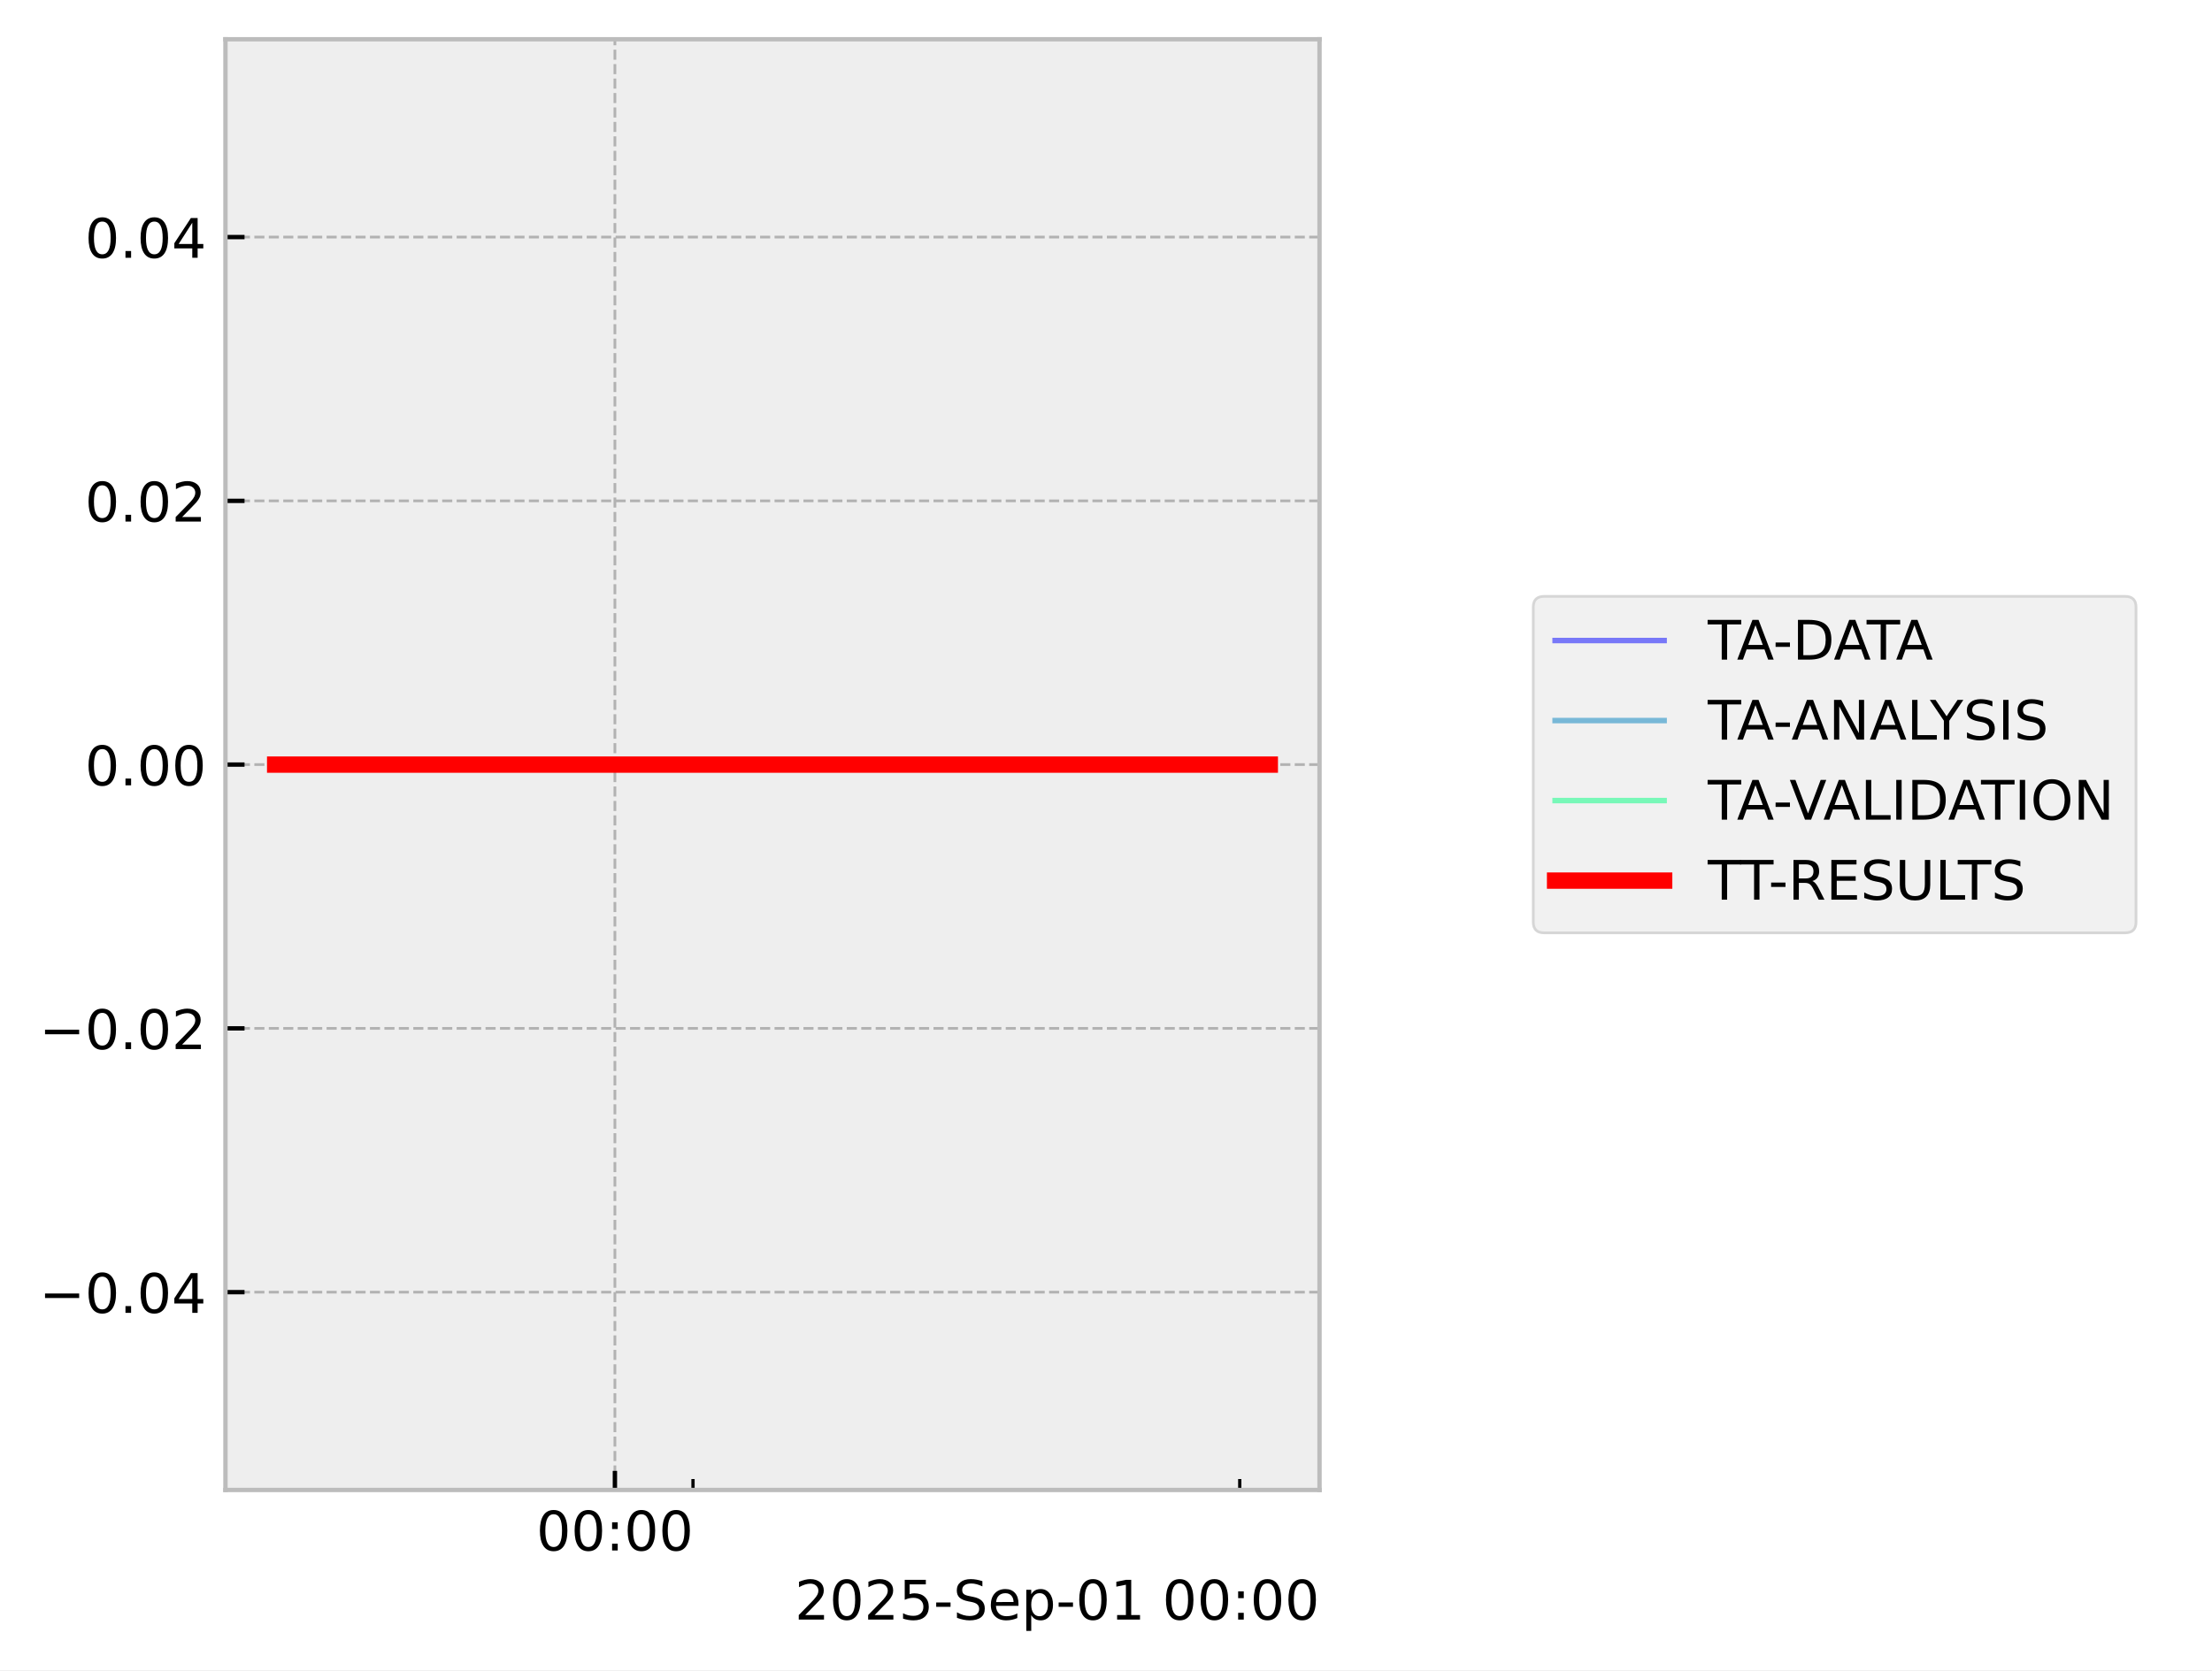
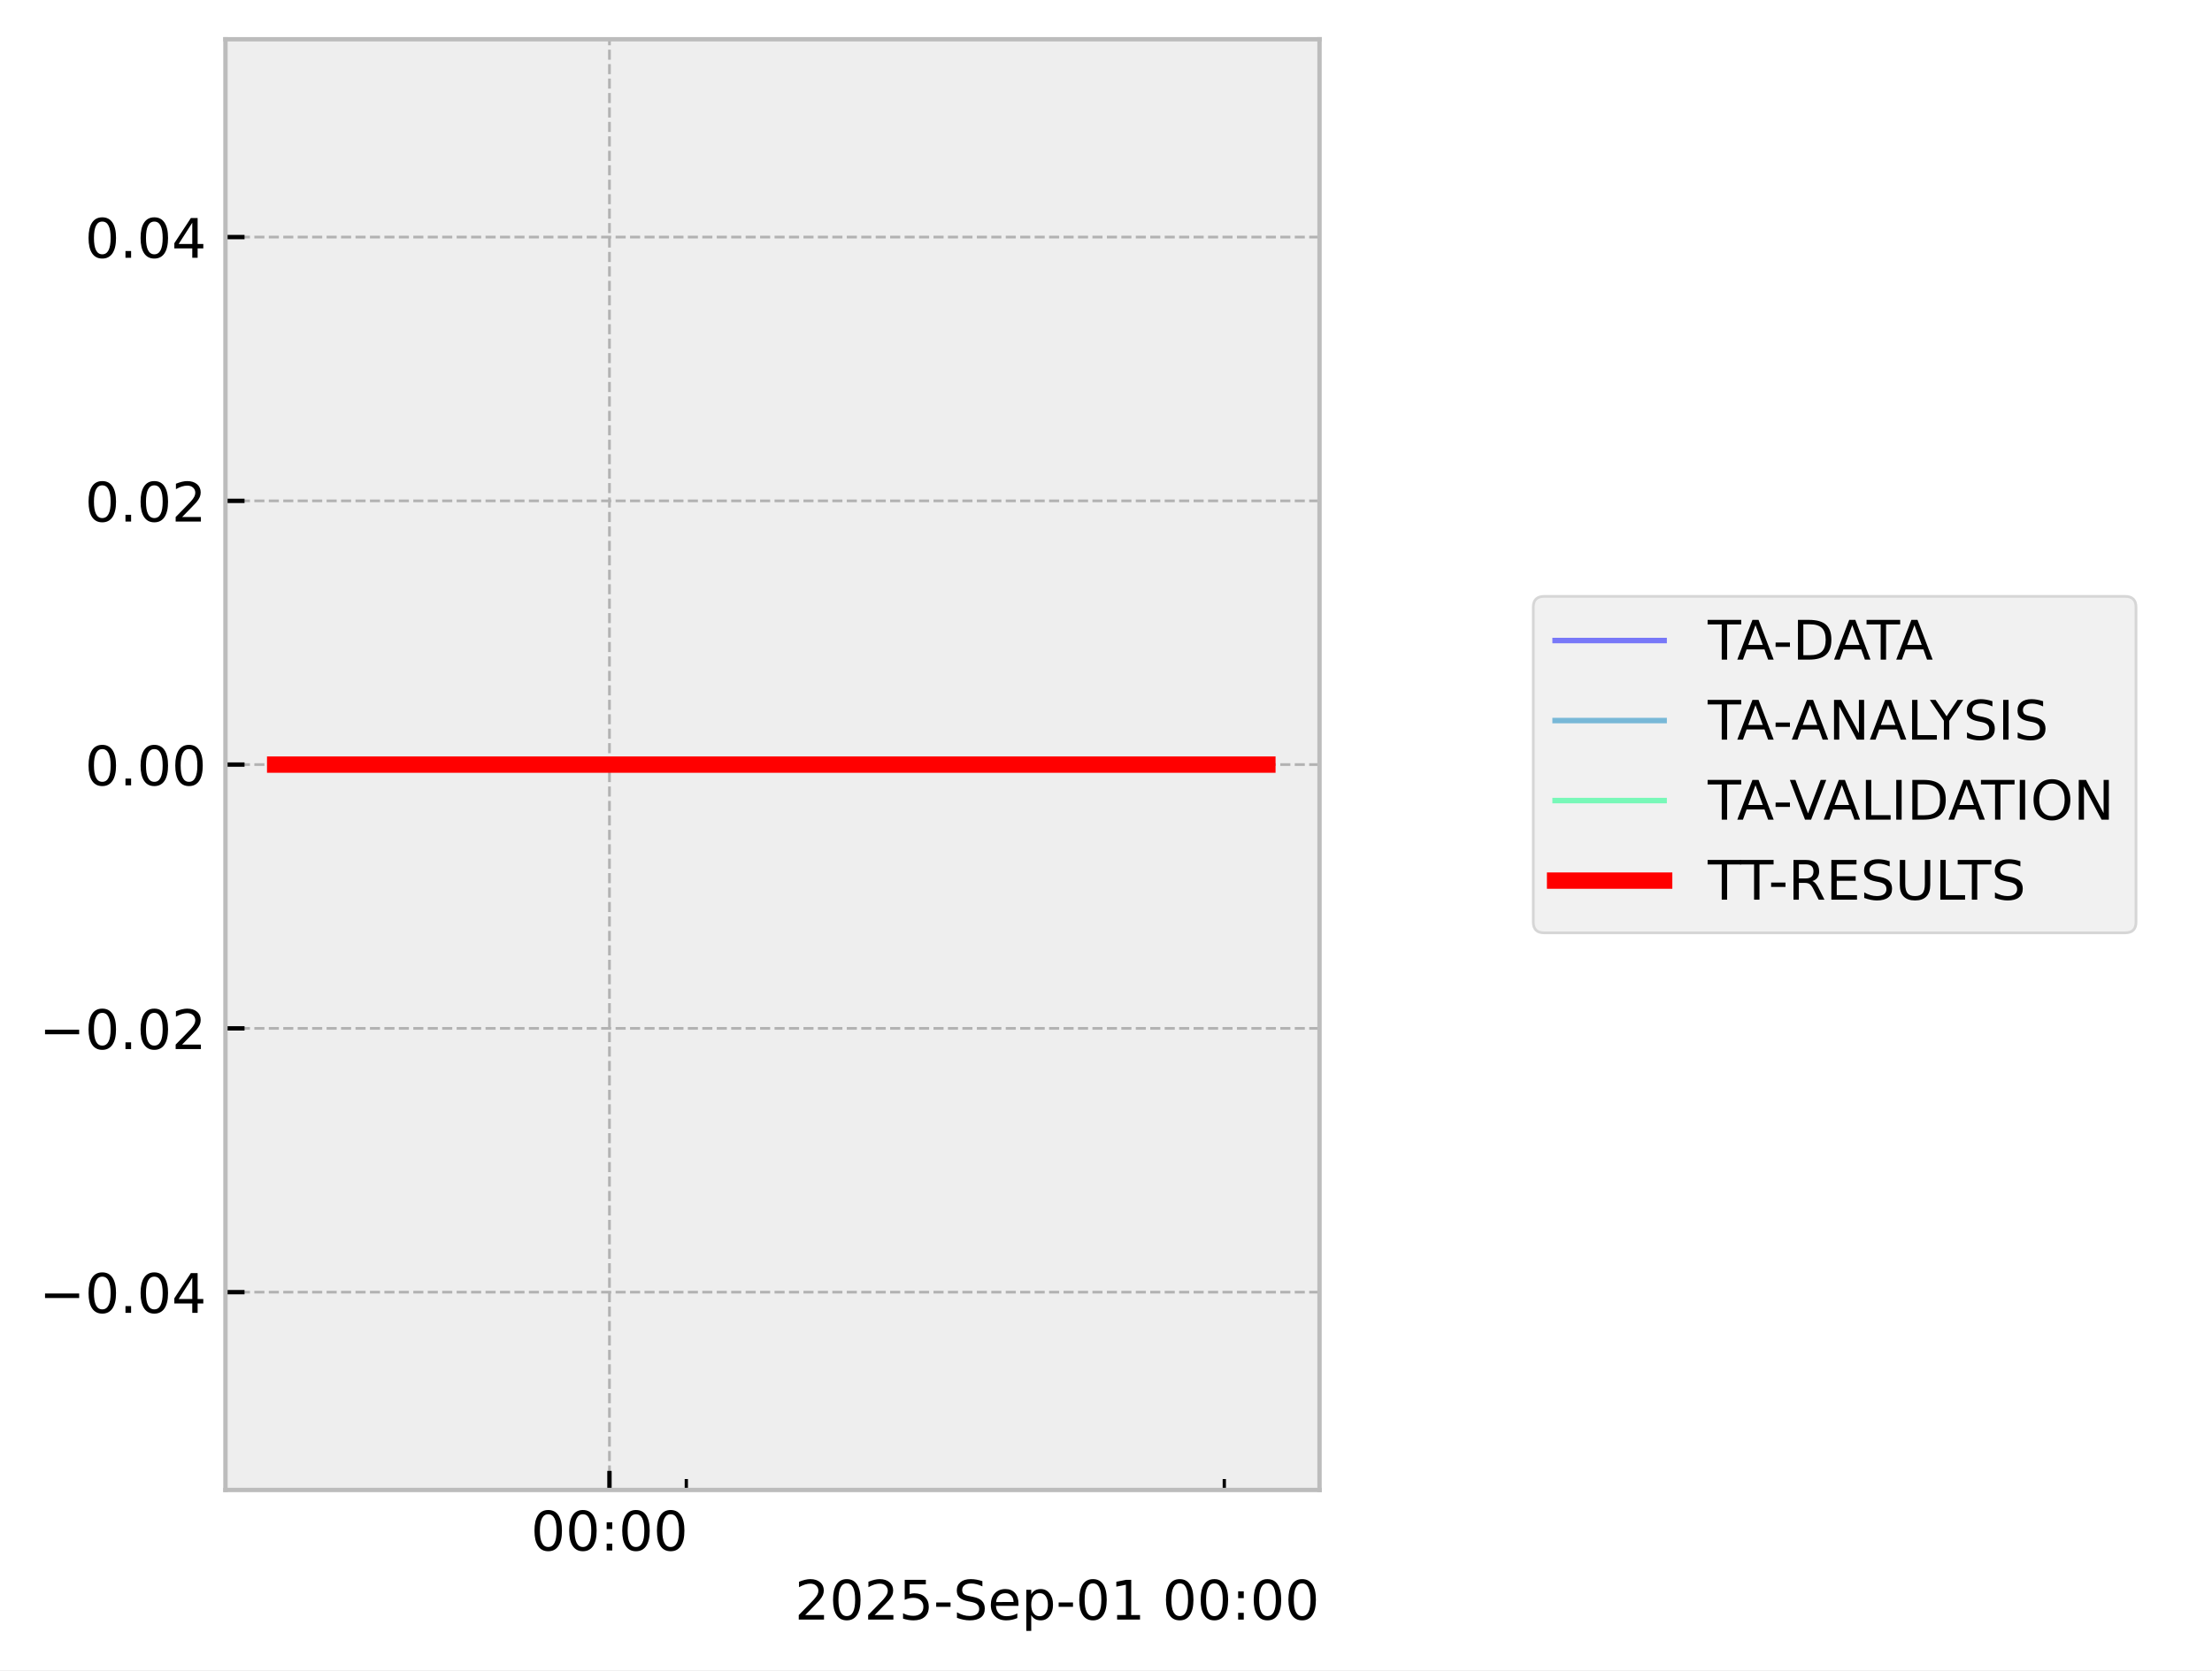
<svg xmlns="http://www.w3.org/2000/svg" xmlns:xlink="http://www.w3.org/1999/xlink" width="405.665pt" height="306.368pt" viewBox="0 0 405.665 306.368" version="1.1">
  <defs>
    <style type="text/css">*{stroke-linejoin: round; stroke-linecap: butt}</style>
  </defs>
  <g id="figure_1">
    <g id="patch_1">
      <path d="M 0 306.368  L 405.665 306.368  L 405.665 0  L 0 0  z " style="fill: #ffffff" />
    </g>
    <g id="axes_1">
      <g id="patch_2">
        <path d="M 41.345 273.312  L 241.991 273.312  L 241.991 7.2  L 41.345 7.2  z " style="fill: #eeeeee" />
      </g>
      <g id="matplotlib.axis_1">
        <g id="xtick_1">
          <g id="line2d_1">
-             <path d="M 112.768 273.312  L 112.768 7.2  " clip-path="url(#p9b2697fea3)" style="fill: none; stroke-dasharray: 1.85,0.8; stroke-dashoffset: 0; stroke: #b2b2b2; stroke-width: 0.5" />
+             <path d="M 111.77 273.312  L 111.77 7.2  " clip-path="url(#p7ea30e1cd9)" style="fill: none; stroke-dasharray: 1.85,0.8; stroke-dashoffset: 0; stroke: #b2b2b2; stroke-width: 0.5" />
          </g>
          <g id="line2d_2">
            <defs>
-               <path id="mdeeddd9478" d="M 0 0  L 0 -3.5  " style="stroke: #000000; stroke-width: 0.8" />
-             </defs>
-             <g>
-               <use xlink:href="#mdeeddd9478" x="112.768" y="273.312" style="stroke: #000000; stroke-width: 0.8" />
+               <path id="m1cdc5a232b" d="M 0 0  L 0 -3.5  " style="stroke: #000000; stroke-width: 0.8" />
+             </defs>
+             <g>
+               <use xlink:href="#m1cdc5a232b" x="111.77" y="273.312" style="stroke: #000000; stroke-width: 0.8" />
            </g>
          </g>
          <g id="text_1">
-             <g transform="translate(98.3583 284.4104) scale(0.1 -0.1)">
+             <g transform="translate(97.36051 284.4104) scale(0.1 -0.1)">
              <defs>
                <path id="DejaVuSans-30" d="M 2034 4250  Q 1547 4250 1301 3770  Q 1056 3291 1056 2328  Q 1056 1369 1301 889  Q 1547 409 2034 409  Q 2525 409 2770 889  Q 3016 1369 3016 2328  Q 3016 3291 2770 3770  Q 2525 4250 2034 4250  z M 2034 4750  Q 2819 4750 3233 4129  Q 3647 3509 3647 2328  Q 3647 1150 3233 529  Q 2819 -91 2034 -91  Q 1250 -91 836 529  Q 422 1150 422 2328  Q 422 3509 836 4129  Q 1250 4750 2034 4750  z " transform="scale(0.015625)" />
                <path id="DejaVuSans-3a" d="M 750 794  L 1409 794  L 1409 0  L 750 0  L 750 794  z M 750 3309  L 1409 3309  L 1409 2516  L 750 2516  L 750 3309  z " transform="scale(0.015625)" />
              </defs>
              <use xlink:href="#DejaVuSans-30" />
              <use xlink:href="#DejaVuSans-30" transform="translate(63.62305 0)" />
              <use xlink:href="#DejaVuSans-3a" transform="translate(127.2461 0)" />
              <use xlink:href="#DejaVuSans-30" transform="translate(160.9375 0)" />
              <use xlink:href="#DejaVuSans-30" transform="translate(224.5605 0)" />
            </g>
          </g>
        </g>
        <g id="xtick_2">
          <g id="line2d_3">
            <defs>
-               <path id="mcd8494fe39" d="M 0 0  L 0 -2  " style="stroke: #000000; stroke-width: 0.6" />
-             </defs>
-             <g>
-               <use xlink:href="#mcd8494fe39" x="127.092" y="273.312" style="stroke: #000000; stroke-width: 0.6" />
+               <path id="m807b01d6fd" d="M 0 0  L 0 -2  " style="stroke: #000000; stroke-width: 0.6" />
+             </defs>
+             <g>
+               <use xlink:href="#m807b01d6fd" x="125.865" y="273.312" style="stroke: #000000; stroke-width: 0.6" />
            </g>
          </g>
        </g>
        <g id="xtick_3">
          <g id="line2d_4">
            <g>
-               <use xlink:href="#mcd8494fe39" x="227.361" y="273.312" style="stroke: #000000; stroke-width: 0.6" />
+               <use xlink:href="#m807b01d6fd" x="224.528" y="273.312" style="stroke: #000000; stroke-width: 0.6" />
            </g>
          </g>
        </g>
        <g id="text_2">
          <g transform="translate(145.7537 297.0886) scale(0.1 -0.1)">
            <defs>
              <path id="DejaVuSans-32" d="M 1228 531  L 3431 531  L 3431 0  L 469 0  L 469 531  Q 828 903 1448 1529  Q 2069 2156 2228 2338  Q 2531 2678 2651 2914  Q 2772 3150 2772 3378  Q 2772 3750 2511 3984  Q 2250 4219 1831 4219  Q 1534 4219 1204 4116  Q 875 4013 500 3803  L 500 4441  Q 881 4594 1212 4672  Q 1544 4750 1819 4750  Q 2544 4750 2975 4387  Q 3406 4025 3406 3419  Q 3406 3131 3298 2873  Q 3191 2616 2906 2266  Q 2828 2175 2409 1742  Q 1991 1309 1228 531  z " transform="scale(0.015625)" />
              <path id="DejaVuSans-35" d="M 691 4666  L 3169 4666  L 3169 4134  L 1269 4134  L 1269 2991  Q 1406 3038 1543 3061  Q 1681 3084 1819 3084  Q 2600 3084 3056 2656  Q 3513 2228 3513 1497  Q 3513 744 3044 326  Q 2575 -91 1722 -91  Q 1428 -91 1123 -41  Q 819 9 494 109  L 494 744  Q 775 591 1075 516  Q 1375 441 1709 441  Q 2250 441 2565 725  Q 2881 1009 2881 1497  Q 2881 1984 2565 2268  Q 2250 2553 1709 2553  Q 1456 2553 1204 2497  Q 953 2441 691 2322  L 691 4666  z " transform="scale(0.015625)" />
              <path id="DejaVuSans-2d" d="M 313 2009  L 1997 2009  L 1997 1497  L 313 1497  L 313 2009  z " transform="scale(0.015625)" />
              <path id="DejaVuSans-53" d="M 3425 4513  L 3425 3897  Q 3066 4069 2747 4153  Q 2428 4238 2131 4238  Q 1616 4238 1336 4038  Q 1056 3838 1056 3469  Q 1056 3159 1242 3001  Q 1428 2844 1947 2747  L 2328 2669  Q 3034 2534 3370 2195  Q 3706 1856 3706 1288  Q 3706 609 3251 259  Q 2797 -91 1919 -91  Q 1588 -91 1214 -16  Q 841 59 441 206  L 441 856  Q 825 641 1194 531  Q 1563 422 1919 422  Q 2459 422 2753 634  Q 3047 847 3047 1241  Q 3047 1584 2836 1778  Q 2625 1972 2144 2069  L 1759 2144  Q 1053 2284 737 2584  Q 422 2884 422 3419  Q 422 4038 858 4394  Q 1294 4750 2059 4750  Q 2388 4750 2728 4690  Q 3069 4631 3425 4513  z " transform="scale(0.015625)" />
              <path id="DejaVuSans-65" d="M 3597 1894  L 3597 1613  L 953 1613  Q 991 1019 1311 708  Q 1631 397 2203 397  Q 2534 397 2845 478  Q 3156 559 3463 722  L 3463 178  Q 3153 47 2828 -22  Q 2503 -91 2169 -91  Q 1331 -91 842 396  Q 353 884 353 1716  Q 353 2575 817 3079  Q 1281 3584 2069 3584  Q 2775 3584 3186 3129  Q 3597 2675 3597 1894  z M 3022 2063  Q 3016 2534 2758 2815  Q 2500 3097 2075 3097  Q 1594 3097 1305 2825  Q 1016 2553 972 2059  L 3022 2063  z " transform="scale(0.015625)" />
              <path id="DejaVuSans-70" d="M 1159 525  L 1159 -1331  L 581 -1331  L 581 3500  L 1159 3500  L 1159 2969  Q 1341 3281 1617 3432  Q 1894 3584 2278 3584  Q 2916 3584 3314 3078  Q 3713 2572 3713 1747  Q 3713 922 3314 415  Q 2916 -91 2278 -91  Q 1894 -91 1617 61  Q 1341 213 1159 525  z M 3116 1747  Q 3116 2381 2855 2742  Q 2594 3103 2138 3103  Q 1681 3103 1420 2742  Q 1159 2381 1159 1747  Q 1159 1113 1420 752  Q 1681 391 2138 391  Q 2594 391 2855 752  Q 3116 1113 3116 1747  z " transform="scale(0.015625)" />
              <path id="DejaVuSans-31" d="M 794 531  L 1825 531  L 1825 4091  L 703 3866  L 703 4441  L 1819 4666  L 2450 4666  L 2450 531  L 3481 531  L 3481 0  L 794 0  L 794 531  z " transform="scale(0.015625)" />
              <path id="DejaVuSans-20" transform="scale(0.015625)" />
            </defs>
            <use xlink:href="#DejaVuSans-32" />
            <use xlink:href="#DejaVuSans-30" transform="translate(63.62305 0)" />
            <use xlink:href="#DejaVuSans-32" transform="translate(127.2461 0)" />
            <use xlink:href="#DejaVuSans-35" transform="translate(190.8691 0)" />
            <use xlink:href="#DejaVuSans-2d" transform="translate(254.4922 0)" />
            <use xlink:href="#DejaVuSans-53" transform="translate(290.5762 0)" />
            <use xlink:href="#DejaVuSans-65" transform="translate(354.0527 0)" />
            <use xlink:href="#DejaVuSans-70" transform="translate(415.5762 0)" />
            <use xlink:href="#DejaVuSans-2d" transform="translate(479.0527 0)" />
            <use xlink:href="#DejaVuSans-30" transform="translate(515.1367 0)" />
            <use xlink:href="#DejaVuSans-31" transform="translate(578.7598 0)" />
            <use xlink:href="#DejaVuSans-20" transform="translate(642.3828 0)" />
            <use xlink:href="#DejaVuSans-30" transform="translate(674.1699 0)" />
            <use xlink:href="#DejaVuSans-30" transform="translate(737.793 0)" />
            <use xlink:href="#DejaVuSans-3a" transform="translate(801.416 0)" />
            <use xlink:href="#DejaVuSans-30" transform="translate(835.1074 0)" />
            <use xlink:href="#DejaVuSans-30" transform="translate(898.7305 0)" />
          </g>
        </g>
      </g>
      <g id="matplotlib.axis_2">
        <g id="ytick_1">
          <g id="line2d_5">
-             <path d="M 41.345 237.024  L 241.991 237.024  " clip-path="url(#p9b2697fea3)" style="fill: none; stroke-dasharray: 1.85,0.8; stroke-dashoffset: 0; stroke: #b2b2b2; stroke-width: 0.5" />
+             <path d="M 41.345 237.024  L 241.991 237.024  " clip-path="url(#p7ea30e1cd9)" style="fill: none; stroke-dasharray: 1.85,0.8; stroke-dashoffset: 0; stroke: #b2b2b2; stroke-width: 0.5" />
          </g>
          <g id="line2d_6">
            <defs>
-               <path id="m162496caa9" d="M 0 0  L 3.5 0  " style="stroke: #000000; stroke-width: 0.8" />
-             </defs>
-             <g>
-               <use xlink:href="#m162496caa9" x="41.345" y="237.024" style="stroke: #000000; stroke-width: 0.8" />
+               <path id="md6fd316009" d="M 0 0  L 3.5 0  " style="stroke: #000000; stroke-width: 0.8" />
+             </defs>
+             <g>
+               <use xlink:href="#md6fd316009" x="41.345" y="237.024" style="stroke: #000000; stroke-width: 0.8" />
            </g>
          </g>
          <g id="text_3">
            <g transform="translate(7.2 240.8232) scale(0.1 -0.1)">
              <defs>
                <path id="DejaVuSans-2212" d="M 678 2272  L 4684 2272  L 4684 1741  L 678 1741  L 678 2272  z " transform="scale(0.015625)" />
                <path id="DejaVuSans-2e" d="M 684 794  L 1344 794  L 1344 0  L 684 0  L 684 794  z " transform="scale(0.015625)" />
                <path id="DejaVuSans-34" d="M 2419 4116  L 825 1625  L 2419 1625  L 2419 4116  z M 2253 4666  L 3047 4666  L 3047 1625  L 3713 1625  L 3713 1100  L 3047 1100  L 3047 0  L 2419 0  L 2419 1100  L 313 1100  L 313 1709  L 2253 4666  z " transform="scale(0.015625)" />
              </defs>
              <use xlink:href="#DejaVuSans-2212" />
              <use xlink:href="#DejaVuSans-30" transform="translate(83.78906 0)" />
              <use xlink:href="#DejaVuSans-2e" transform="translate(147.4121 0)" />
              <use xlink:href="#DejaVuSans-30" transform="translate(179.1992 0)" />
              <use xlink:href="#DejaVuSans-34" transform="translate(242.8223 0)" />
            </g>
          </g>
        </g>
        <g id="ytick_2">
          <g id="line2d_7">
-             <path d="M 41.345 188.64  L 241.991 188.64  " clip-path="url(#p9b2697fea3)" style="fill: none; stroke-dasharray: 1.85,0.8; stroke-dashoffset: 0; stroke: #b2b2b2; stroke-width: 0.5" />
+             <path d="M 41.345 188.64  L 241.991 188.64  " clip-path="url(#p7ea30e1cd9)" style="fill: none; stroke-dasharray: 1.85,0.8; stroke-dashoffset: 0; stroke: #b2b2b2; stroke-width: 0.5" />
          </g>
          <g id="line2d_8">
            <g>
-               <use xlink:href="#m162496caa9" x="41.345" y="188.64" style="stroke: #000000; stroke-width: 0.8" />
+               <use xlink:href="#md6fd316009" x="41.345" y="188.64" style="stroke: #000000; stroke-width: 0.8" />
            </g>
          </g>
          <g id="text_4">
            <g transform="translate(7.2 192.4392) scale(0.1 -0.1)">
              <use xlink:href="#DejaVuSans-2212" />
              <use xlink:href="#DejaVuSans-30" transform="translate(83.78906 0)" />
              <use xlink:href="#DejaVuSans-2e" transform="translate(147.4121 0)" />
              <use xlink:href="#DejaVuSans-30" transform="translate(179.1992 0)" />
              <use xlink:href="#DejaVuSans-32" transform="translate(242.8223 0)" />
            </g>
          </g>
        </g>
        <g id="ytick_3">
          <g id="line2d_9">
-             <path d="M 41.345 140.256  L 241.991 140.256  " clip-path="url(#p9b2697fea3)" style="fill: none; stroke-dasharray: 1.85,0.8; stroke-dashoffset: 0; stroke: #b2b2b2; stroke-width: 0.5" />
+             <path d="M 41.345 140.256  L 241.991 140.256  " clip-path="url(#p7ea30e1cd9)" style="fill: none; stroke-dasharray: 1.85,0.8; stroke-dashoffset: 0; stroke: #b2b2b2; stroke-width: 0.5" />
          </g>
          <g id="line2d_10">
            <g>
-               <use xlink:href="#m162496caa9" x="41.345" y="140.256" style="stroke: #000000; stroke-width: 0.8" />
+               <use xlink:href="#md6fd316009" x="41.345" y="140.256" style="stroke: #000000; stroke-width: 0.8" />
            </g>
          </g>
          <g id="text_5">
            <g transform="translate(15.57969 144.0552) scale(0.1 -0.1)">
              <use xlink:href="#DejaVuSans-30" />
              <use xlink:href="#DejaVuSans-2e" transform="translate(63.62305 0)" />
              <use xlink:href="#DejaVuSans-30" transform="translate(95.41016 0)" />
              <use xlink:href="#DejaVuSans-30" transform="translate(159.0332 0)" />
            </g>
          </g>
        </g>
        <g id="ytick_4">
          <g id="line2d_11">
-             <path d="M 41.345 91.872  L 241.991 91.872  " clip-path="url(#p9b2697fea3)" style="fill: none; stroke-dasharray: 1.85,0.8; stroke-dashoffset: 0; stroke: #b2b2b2; stroke-width: 0.5" />
+             <path d="M 41.345 91.872  L 241.991 91.872  " clip-path="url(#p7ea30e1cd9)" style="fill: none; stroke-dasharray: 1.85,0.8; stroke-dashoffset: 0; stroke: #b2b2b2; stroke-width: 0.5" />
          </g>
          <g id="line2d_12">
            <g>
-               <use xlink:href="#m162496caa9" x="41.345" y="91.872" style="stroke: #000000; stroke-width: 0.8" />
+               <use xlink:href="#md6fd316009" x="41.345" y="91.872" style="stroke: #000000; stroke-width: 0.8" />
            </g>
          </g>
          <g id="text_6">
            <g transform="translate(15.57969 95.67122) scale(0.1 -0.1)">
              <use xlink:href="#DejaVuSans-30" />
              <use xlink:href="#DejaVuSans-2e" transform="translate(63.62305 0)" />
              <use xlink:href="#DejaVuSans-30" transform="translate(95.41016 0)" />
              <use xlink:href="#DejaVuSans-32" transform="translate(159.0332 0)" />
            </g>
          </g>
        </g>
        <g id="ytick_5">
          <g id="line2d_13">
-             <path d="M 41.345 43.488  L 241.991 43.488  " clip-path="url(#p9b2697fea3)" style="fill: none; stroke-dasharray: 1.85,0.8; stroke-dashoffset: 0; stroke: #b2b2b2; stroke-width: 0.5" />
+             <path d="M 41.345 43.488  L 241.991 43.488  " clip-path="url(#p7ea30e1cd9)" style="fill: none; stroke-dasharray: 1.85,0.8; stroke-dashoffset: 0; stroke: #b2b2b2; stroke-width: 0.5" />
          </g>
          <g id="line2d_14">
            <g>
-               <use xlink:href="#m162496caa9" x="41.345" y="43.488" style="stroke: #000000; stroke-width: 0.8" />
+               <use xlink:href="#md6fd316009" x="41.345" y="43.488" style="stroke: #000000; stroke-width: 0.8" />
            </g>
          </g>
          <g id="text_7">
            <g transform="translate(15.57969 47.28722) scale(0.1 -0.1)">
              <use xlink:href="#DejaVuSans-30" />
              <use xlink:href="#DejaVuSans-2e" transform="translate(63.62305 0)" />
              <use xlink:href="#DejaVuSans-30" transform="translate(95.41016 0)" />
              <use xlink:href="#DejaVuSans-34" transform="translate(159.0332 0)" />
            </g>
          </g>
        </g>
      </g>
      <g id="line2d_15">
-         <path d="M 50.466 140.256  L 61.5 140.256  L 62.917 140.256  L 63.251 140.256  L 63.553 140.256  L 74.764 140.256  L 76.838 140.256  L 232.245 140.256  L 232.871 140.256  " clip-path="url(#p9b2697fea3)" style="fill: none; stroke: #0000ff; stroke-opacity: 0.5; stroke-linecap: square" />
+         <path d="M 50.466 140.256  L 61.323 140.256  L 62.717 140.256  L 63.047 140.256  L 63.343 140.256  L 74.375 140.256  L 76.416 140.256  L 232.429 140.256  L 232.871 140.256  " clip-path="url(#p7ea30e1cd9)" style="fill: none; stroke: #0000ff; stroke-opacity: 0.5; stroke-linecap: square" />
      </g>
      <g id="line2d_16">
-         <path d="M 50.466 140.256  L 61.5 140.256  L 62.917 140.256  L 63.251 140.256  L 63.553 140.256  L 74.764 140.256  L 76.838 140.256  L 232.245 140.256  L 232.871 140.256  " clip-path="url(#p9b2697fea3)" style="fill: none; stroke: #0080bf; stroke-opacity: 0.5; stroke-linecap: square" />
+         <path d="M 50.466 140.256  L 61.323 140.256  L 62.717 140.256  L 63.047 140.256  L 63.343 140.256  L 74.375 140.256  L 76.416 140.256  L 232.429 140.256  L 232.871 140.256  " clip-path="url(#p7ea30e1cd9)" style="fill: none; stroke: #0080bf; stroke-opacity: 0.5; stroke-linecap: square" />
      </g>
      <g id="line2d_17">
-         <path d="M 50.466 140.256  L 61.5 140.256  L 62.917 140.256  L 63.251 140.256  L 63.553 140.256  L 74.764 140.256  L 76.838 140.256  L 232.245 140.256  L 232.871 140.256  " clip-path="url(#p9b2697fea3)" style="fill: none; stroke: #00ff80; stroke-opacity: 0.5; stroke-linecap: square" />
+         <path d="M 50.466 140.256  L 61.323 140.256  L 62.717 140.256  L 63.047 140.256  L 63.343 140.256  L 74.375 140.256  L 76.416 140.256  L 232.429 140.256  L 232.871 140.256  " clip-path="url(#p7ea30e1cd9)" style="fill: none; stroke: #00ff80; stroke-opacity: 0.5; stroke-linecap: square" />
      </g>
      <g id="line2d_18">
-         <path d="M 50.466 140.256  L 61.5 140.256  L 62.917 140.256  L 63.251 140.256  L 63.553 140.256  L 74.764 140.256  L 76.838 140.256  L 232.871 140.256  " clip-path="url(#p9b2697fea3)" style="fill: none; stroke: #ff0000; stroke-width: 3; stroke-linecap: square" />
+         <path d="M 50.466 140.256  L 61.323 140.256  L 62.717 140.256  L 63.047 140.256  L 63.343 140.256  L 74.375 140.256  L 76.416 140.256  L 232.429 140.256  " clip-path="url(#p7ea30e1cd9)" style="fill: none; stroke: #ff0000; stroke-width: 3; stroke-linecap: square" />
      </g>
      <g id="patch_3">
        <path d="M 41.345 273.312  L 41.345 7.2  " style="fill: none; stroke: #bcbcbc; stroke-width: 0.8; stroke-linejoin: miter; stroke-linecap: square" />
      </g>
      <g id="patch_4">
        <path d="M 241.991 273.312  L 241.991 7.2  " style="fill: none; stroke: #bcbcbc; stroke-width: 0.8; stroke-linejoin: miter; stroke-linecap: square" />
      </g>
      <g id="patch_5">
        <path d="M 41.345 273.312  L 241.991 273.312  " style="fill: none; stroke: #bcbcbc; stroke-width: 0.8; stroke-linejoin: miter; stroke-linecap: square" />
      </g>
      <g id="patch_6">
        <path d="M 41.345 7.2  L 241.991 7.2  " style="fill: none; stroke: #bcbcbc; stroke-width: 0.8; stroke-linejoin: miter; stroke-linecap: square" />
      </g>
    </g>
    <g id="axes_2">
      <g id="legend_1">
        <g id="patch_7">
          <path d="M 283.193 171.112  L 389.729 171.112  Q 391.729 171.112 391.729 169.112  L 391.729 111.4  Q 391.729 109.4 389.729 109.4  L 283.193 109.4  Q 281.193 109.4 281.193 111.4  L 281.193 169.112  Q 281.193 171.112 283.193 171.112  z " style="fill: #eeeeee; opacity: 0.8; stroke: #cccccc; stroke-width: 0.5; stroke-linejoin: miter" />
        </g>
        <g id="line2d_19">
          <path d="M 285.193 117.498  L 295.193 117.498  L 305.193 117.498  " style="fill: none; stroke: #0000ff; stroke-opacity: 0.5; stroke-linecap: square" />
        </g>
        <g id="text_8">
          <g transform="translate(313.193 120.9982) scale(0.1 -0.1)">
            <defs>
              <path id="DejaVuSans-54" d="M -19 4666  L 3928 4666  L 3928 4134  L 2272 4134  L 2272 0  L 1638 0  L 1638 4134  L -19 4134  L -19 4666  z " transform="scale(0.015625)" />
              <path id="DejaVuSans-41" d="M 2188 4044  L 1331 1722  L 3047 1722  L 2188 4044  z M 1831 4666  L 2547 4666  L 4325 0  L 3669 0  L 3244 1197  L 1141 1197  L 716 0  L 50 0  L 1831 4666  z " transform="scale(0.015625)" />
              <path id="DejaVuSans-44" d="M 1259 4147  L 1259 519  L 2022 519  Q 2988 519 3436 956  Q 3884 1394 3884 2338  Q 3884 3275 3436 3711  Q 2988 4147 2022 4147  L 1259 4147  z M 628 4666  L 1925 4666  Q 3281 4666 3915 4102  Q 4550 3538 4550 2338  Q 4550 1131 3912 565  Q 3275 0 1925 0  L 628 0  L 628 4666  z " transform="scale(0.015625)" />
            </defs>
            <use xlink:href="#DejaVuSans-54" />
            <use xlink:href="#DejaVuSans-41" transform="translate(53.33398 0)" />
            <use xlink:href="#DejaVuSans-2d" transform="translate(119.4922 0)" />
            <use xlink:href="#DejaVuSans-44" transform="translate(155.5762 0)" />
            <use xlink:href="#DejaVuSans-41" transform="translate(230.8281 0)" />
            <use xlink:href="#DejaVuSans-54" transform="translate(291.4863 0)" />
            <use xlink:href="#DejaVuSans-41" transform="translate(344.8203 0)" />
          </g>
        </g>
        <g id="line2d_20">
          <path d="M 285.193 132.176  L 295.193 132.176  L 305.193 132.176  " style="fill: none; stroke: #0080bf; stroke-opacity: 0.5; stroke-linecap: square" />
        </g>
        <g id="text_9">
          <g transform="translate(313.193 135.6763) scale(0.1 -0.1)">
            <defs>
              <path id="DejaVuSans-4e" d="M 628 4666  L 1478 4666  L 3547 763  L 3547 4666  L 4159 4666  L 4159 0  L 3309 0  L 1241 3903  L 1241 0  L 628 0  L 628 4666  z " transform="scale(0.015625)" />
              <path id="DejaVuSans-4c" d="M 628 4666  L 1259 4666  L 1259 531  L 3531 531  L 3531 0  L 628 0  L 628 4666  z " transform="scale(0.015625)" />
              <path id="DejaVuSans-59" d="M -13 4666  L 666 4666  L 1959 2747  L 3244 4666  L 3922 4666  L 2272 2222  L 2272 0  L 1638 0  L 1638 2222  L -13 4666  z " transform="scale(0.015625)" />
              <path id="DejaVuSans-49" d="M 628 4666  L 1259 4666  L 1259 0  L 628 0  L 628 4666  z " transform="scale(0.015625)" />
            </defs>
            <use xlink:href="#DejaVuSans-54" />
            <use xlink:href="#DejaVuSans-41" transform="translate(53.33398 0)" />
            <use xlink:href="#DejaVuSans-2d" transform="translate(119.4922 0)" />
            <use xlink:href="#DejaVuSans-41" transform="translate(153.3262 0)" />
            <use xlink:href="#DejaVuSans-4e" transform="translate(221.7344 0)" />
            <use xlink:href="#DejaVuSans-41" transform="translate(296.5391 0)" />
            <use xlink:href="#DejaVuSans-4c" transform="translate(364.9473 0)" />
            <use xlink:href="#DejaVuSans-59" transform="translate(407.4102 0)" />
            <use xlink:href="#DejaVuSans-53" transform="translate(468.4941 0)" />
            <use xlink:href="#DejaVuSans-49" transform="translate(531.9707 0)" />
            <use xlink:href="#DejaVuSans-53" transform="translate(561.4629 0)" />
          </g>
        </g>
        <g id="line2d_21">
          <path d="M 285.193 146.854  L 295.193 146.854  L 305.193 146.854  " style="fill: none; stroke: #00ff80; stroke-opacity: 0.5; stroke-linecap: square" />
        </g>
        <g id="text_10">
          <g transform="translate(313.193 150.3544) scale(0.1 -0.1)">
            <defs>
              <path id="DejaVuSans-56" d="M 1831 0  L 50 4666  L 709 4666  L 2188 738  L 3669 4666  L 4325 4666  L 2547 0  L 1831 0  z " transform="scale(0.015625)" />
              <path id="DejaVuSans-4f" d="M 2522 4238  Q 1834 4238 1429 3725  Q 1025 3213 1025 2328  Q 1025 1447 1429 934  Q 1834 422 2522 422  Q 3209 422 3611 934  Q 4013 1447 4013 2328  Q 4013 3213 3611 3725  Q 3209 4238 2522 4238  z M 2522 4750  Q 3503 4750 4090 4092  Q 4678 3434 4678 2328  Q 4678 1225 4090 567  Q 3503 -91 2522 -91  Q 1538 -91 948 565  Q 359 1222 359 2328  Q 359 3434 948 4092  Q 1538 4750 2522 4750  z " transform="scale(0.015625)" />
            </defs>
            <use xlink:href="#DejaVuSans-54" />
            <use xlink:href="#DejaVuSans-41" transform="translate(53.33398 0)" />
            <use xlink:href="#DejaVuSans-2d" transform="translate(119.4922 0)" />
            <use xlink:href="#DejaVuSans-56" transform="translate(149.7012 0)" />
            <use xlink:href="#DejaVuSans-41" transform="translate(211.7344 0)" />
            <use xlink:href="#DejaVuSans-4c" transform="translate(280.1426 0)" />
            <use xlink:href="#DejaVuSans-49" transform="translate(335.8555 0)" />
            <use xlink:href="#DejaVuSans-44" transform="translate(365.3477 0)" />
            <use xlink:href="#DejaVuSans-41" transform="translate(440.5996 0)" />
            <use xlink:href="#DejaVuSans-54" transform="translate(501.2578 0)" />
            <use xlink:href="#DejaVuSans-49" transform="translate(562.3418 0)" />
            <use xlink:href="#DejaVuSans-4f" transform="translate(591.834 0)" />
            <use xlink:href="#DejaVuSans-4e" transform="translate(670.5449 0)" />
          </g>
        </g>
        <g id="line2d_22">
          <path d="M 285.193 161.533  L 295.193 161.533  L 305.193 161.533  " style="fill: none; stroke: #ff0000; stroke-width: 3; stroke-linecap: square" />
        </g>
        <g id="text_11">
          <g transform="translate(313.193 165.0326) scale(0.1 -0.1)">
            <defs>
              <path id="DejaVuSans-52" d="M 2841 2188  Q 3044 2119 3236 1894  Q 3428 1669 3622 1275  L 4263 0  L 3584 0  L 2988 1197  Q 2756 1666 2539 1819  Q 2322 1972 1947 1972  L 1259 1972  L 1259 0  L 628 0  L 628 4666  L 2053 4666  Q 2853 4666 3247 4331  Q 3641 3997 3641 3322  Q 3641 2881 3436 2590  Q 3231 2300 2841 2188  z M 1259 4147  L 1259 2491  L 2053 2491  Q 2509 2491 2742 2702  Q 2975 2913 2975 3322  Q 2975 3731 2742 3939  Q 2509 4147 2053 4147  L 1259 4147  z " transform="scale(0.015625)" />
              <path id="DejaVuSans-45" d="M 628 4666  L 3578 4666  L 3578 4134  L 1259 4134  L 1259 2753  L 3481 2753  L 3481 2222  L 1259 2222  L 1259 531  L 3634 531  L 3634 0  L 628 0  L 628 4666  z " transform="scale(0.015625)" />
              <path id="DejaVuSans-55" d="M 556 4666  L 1191 4666  L 1191 1831  Q 1191 1081 1462 751  Q 1734 422 2344 422  Q 2950 422 3222 751  Q 3494 1081 3494 1831  L 3494 4666  L 4128 4666  L 4128 1753  Q 4128 841 3676 375  Q 3225 -91 2344 -91  Q 1459 -91 1007 375  Q 556 841 556 1753  L 556 4666  z " transform="scale(0.015625)" />
            </defs>
            <use xlink:href="#DejaVuSans-54" />
            <use xlink:href="#DejaVuSans-54" transform="translate(59.33398 0)" />
            <use xlink:href="#DejaVuSans-2d" transform="translate(111.293 0)" />
            <use xlink:href="#DejaVuSans-52" transform="translate(147.377 0)" />
            <use xlink:href="#DejaVuSans-45" transform="translate(216.8594 0)" />
            <use xlink:href="#DejaVuSans-53" transform="translate(280.043 0)" />
            <use xlink:href="#DejaVuSans-55" transform="translate(343.5195 0)" />
            <use xlink:href="#DejaVuSans-4c" transform="translate(416.7129 0)" />
            <use xlink:href="#DejaVuSans-54" transform="translate(458.6758 0)" />
            <use xlink:href="#DejaVuSans-53" transform="translate(519.7598 0)" />
          </g>
        </g>
      </g>
    </g>
  </g>
  <defs>
-     <clipPath id="p9b2697fea3">
+     <clipPath id="p7ea30e1cd9">
      <rect x="41.345" y="7.2" width="200.646" height="266.112" />
    </clipPath>
  </defs>
</svg>
